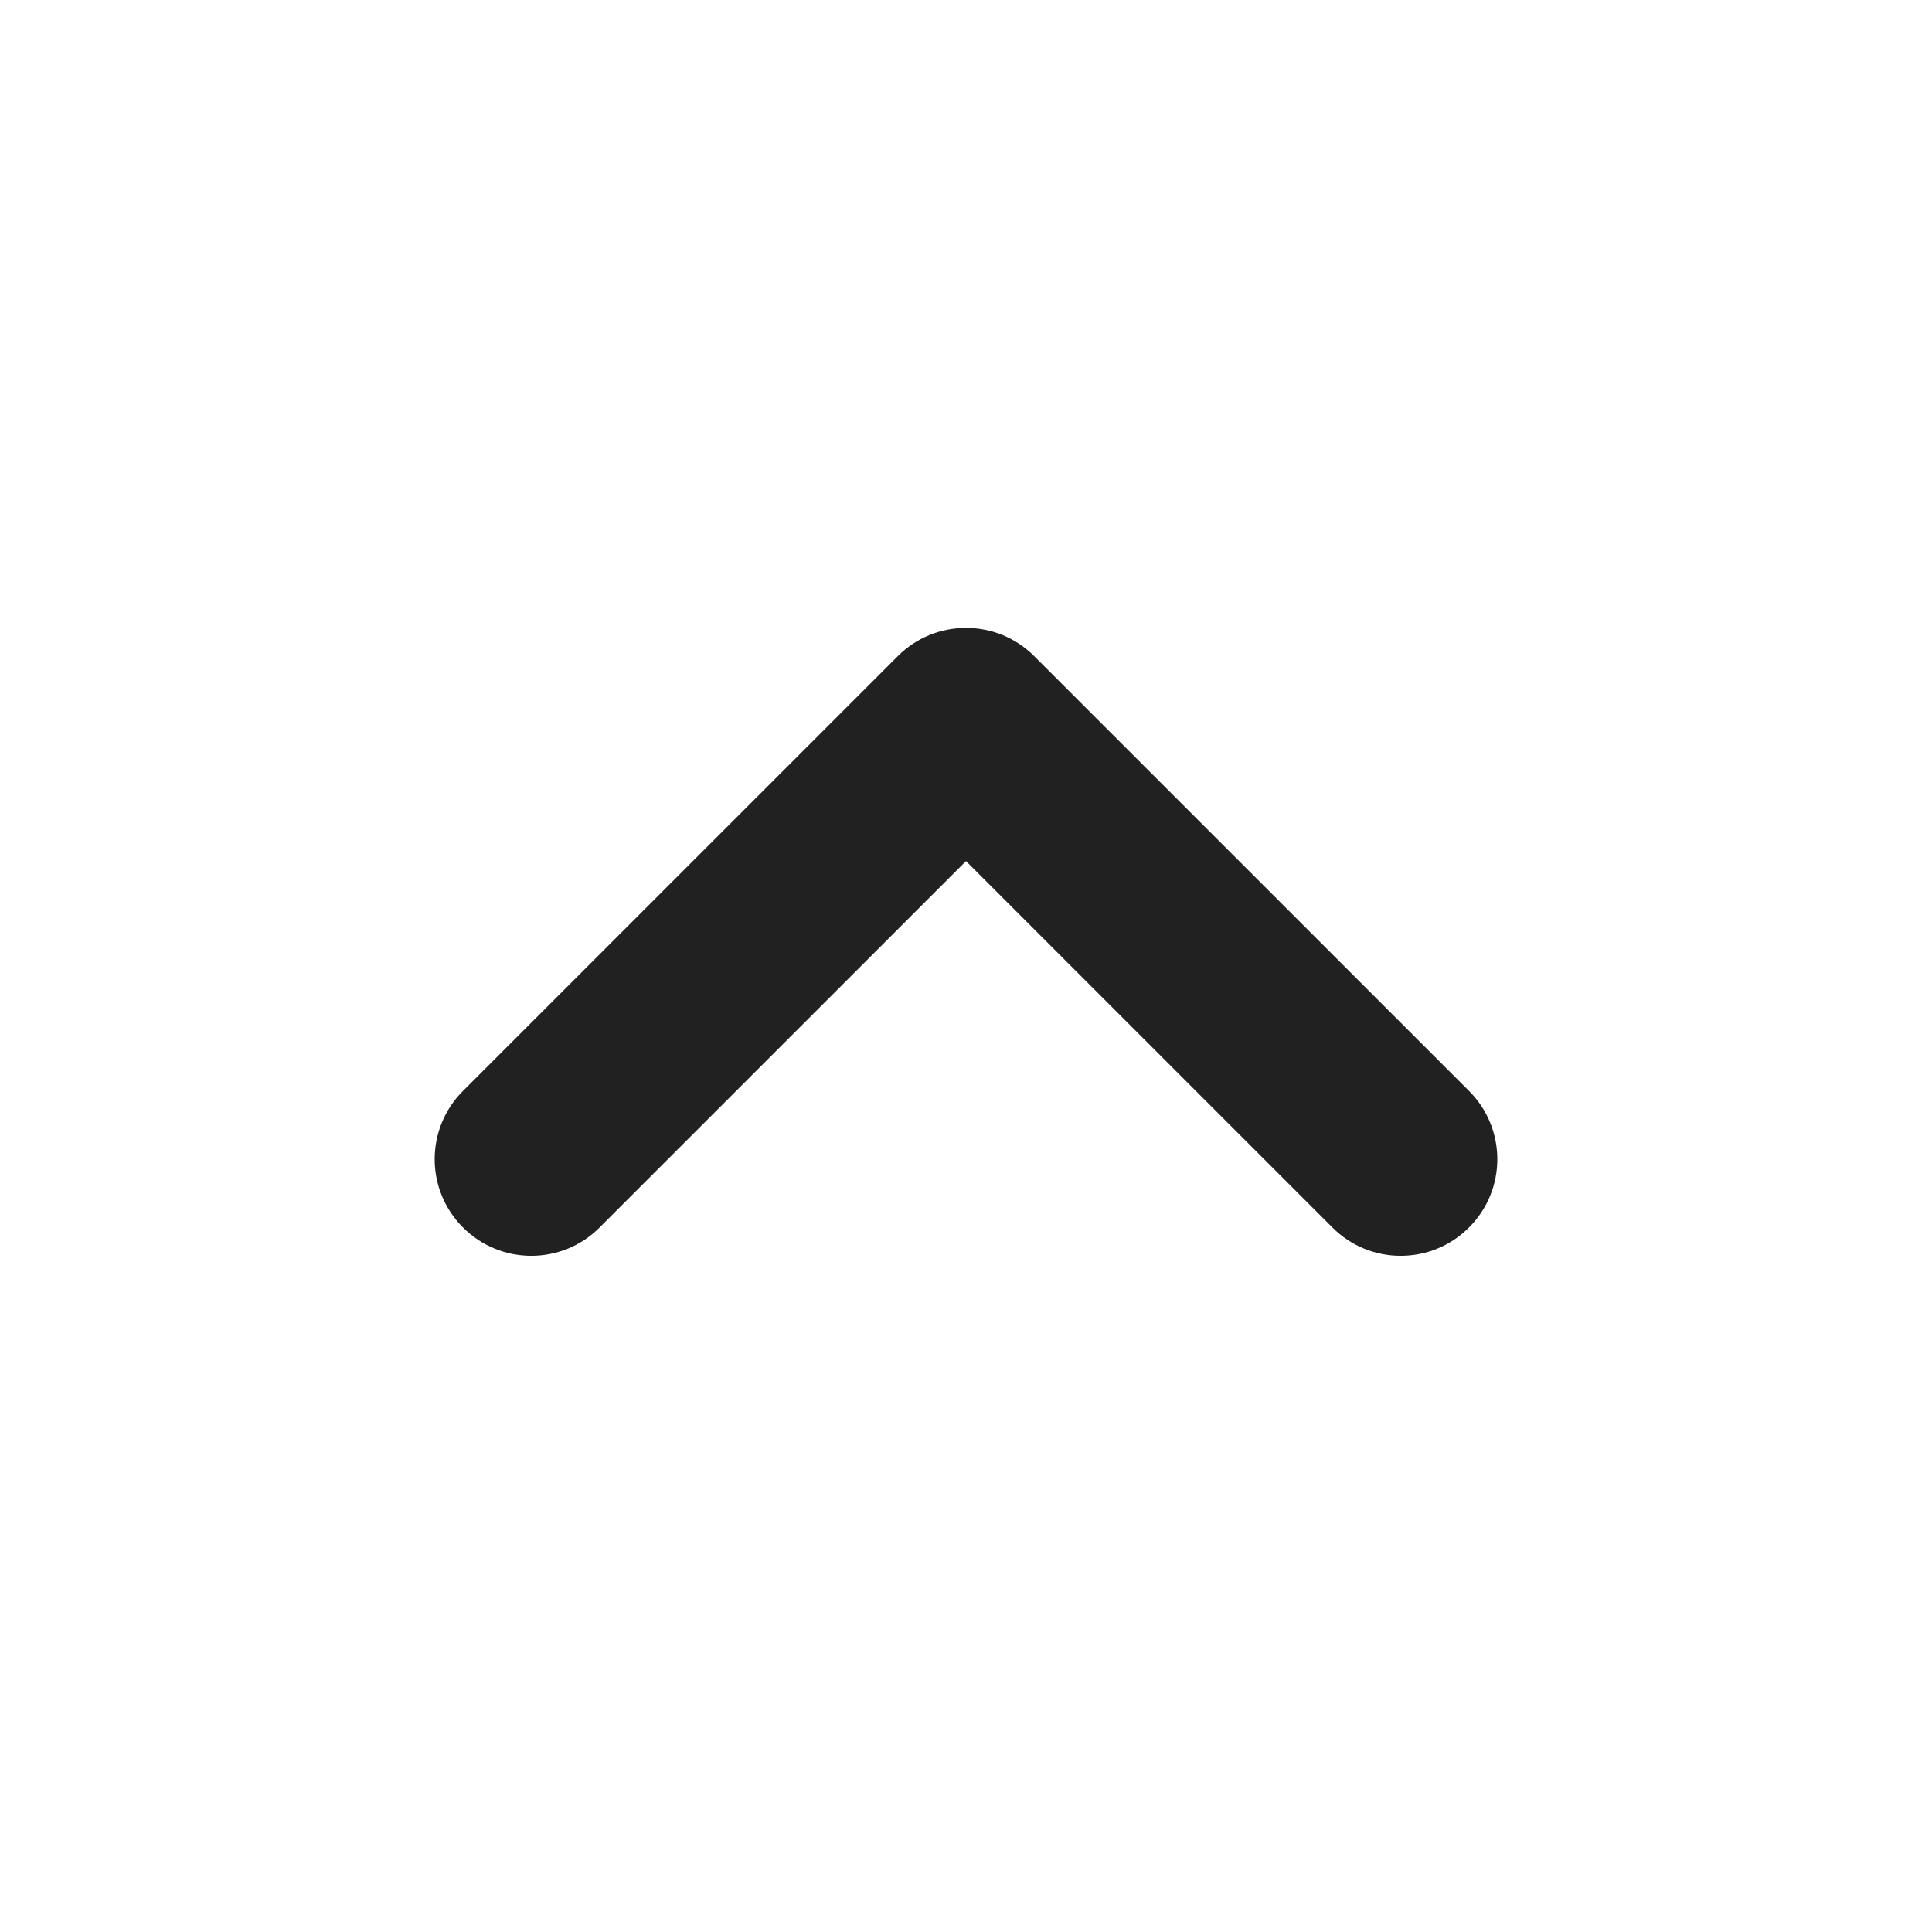
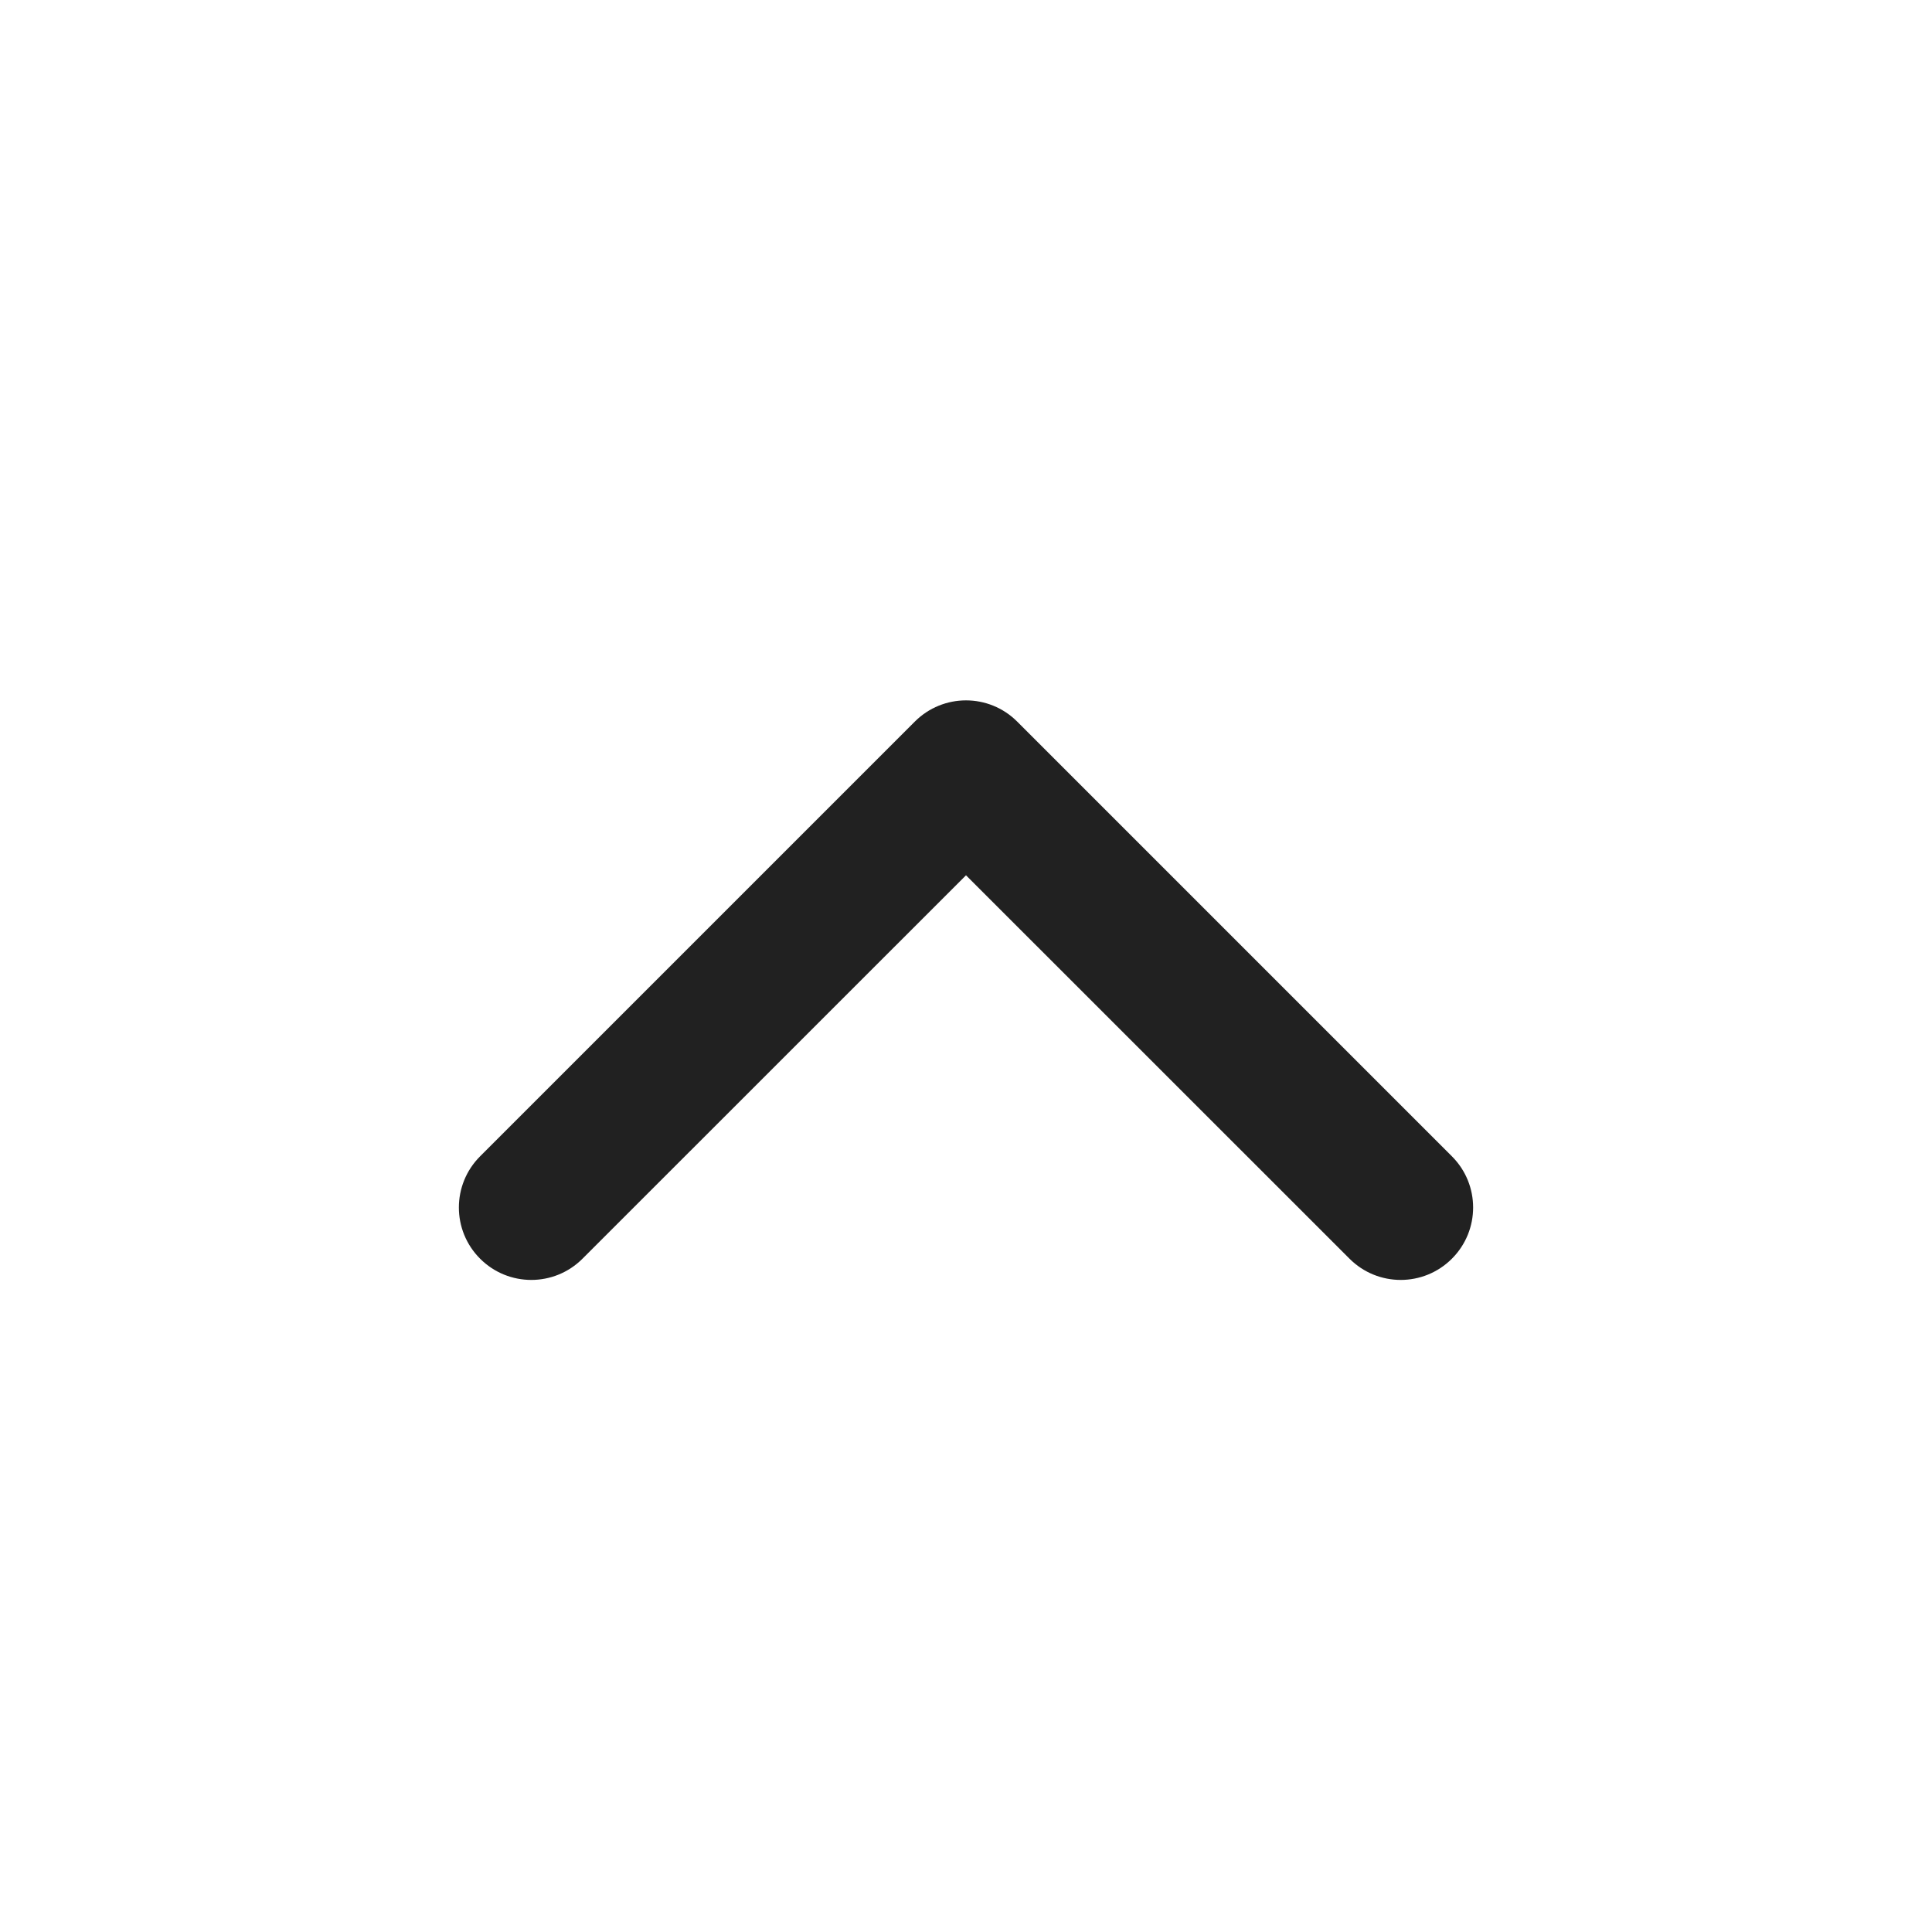
<svg xmlns="http://www.w3.org/2000/svg" width="20px" height="20px" viewBox="0 0 20 20" version="1.1">
  <g id="🔍-Product-Icons" stroke="none" stroke-width="1" fill="none" fill-rule="evenodd">
    <g id="ic_fluent_chevron_up_20_filled" fill="#212121" fill-rule="nonzero">
-       <path d="M13.793,12.707 C14.183,13.098 14.817,13.098 15.207,12.707 C15.598,12.317 15.598,11.683 15.207,11.293 L10.707,6.793 C10.317,6.402 9.683,6.402 9.293,6.793 L4.793,11.293 C4.402,11.683 4.402,12.317 4.793,12.707 C5.183,13.098 5.817,13.098 6.207,12.707 L10,8.914 L13.793,12.707 Z" id="🎨-Color" />
+       <path d="M6.03,13.03 C5.737,13.323 5.263,13.323 4.97,13.03 C4.677,12.737 4.677,12.263 4.97,11.97 L9.47,7.47 C9.763,7.177 10.237,7.177 10.53,7.47 L15.03,11.97 C15.323,12.263 15.323,12.737 15.03,13.03 C14.737,13.323 14.263,13.323 13.97,13.03 L10,9.061 L6.03,13.03 Z" id="🎨-Color" />
    </g>
  </g>
</svg>
